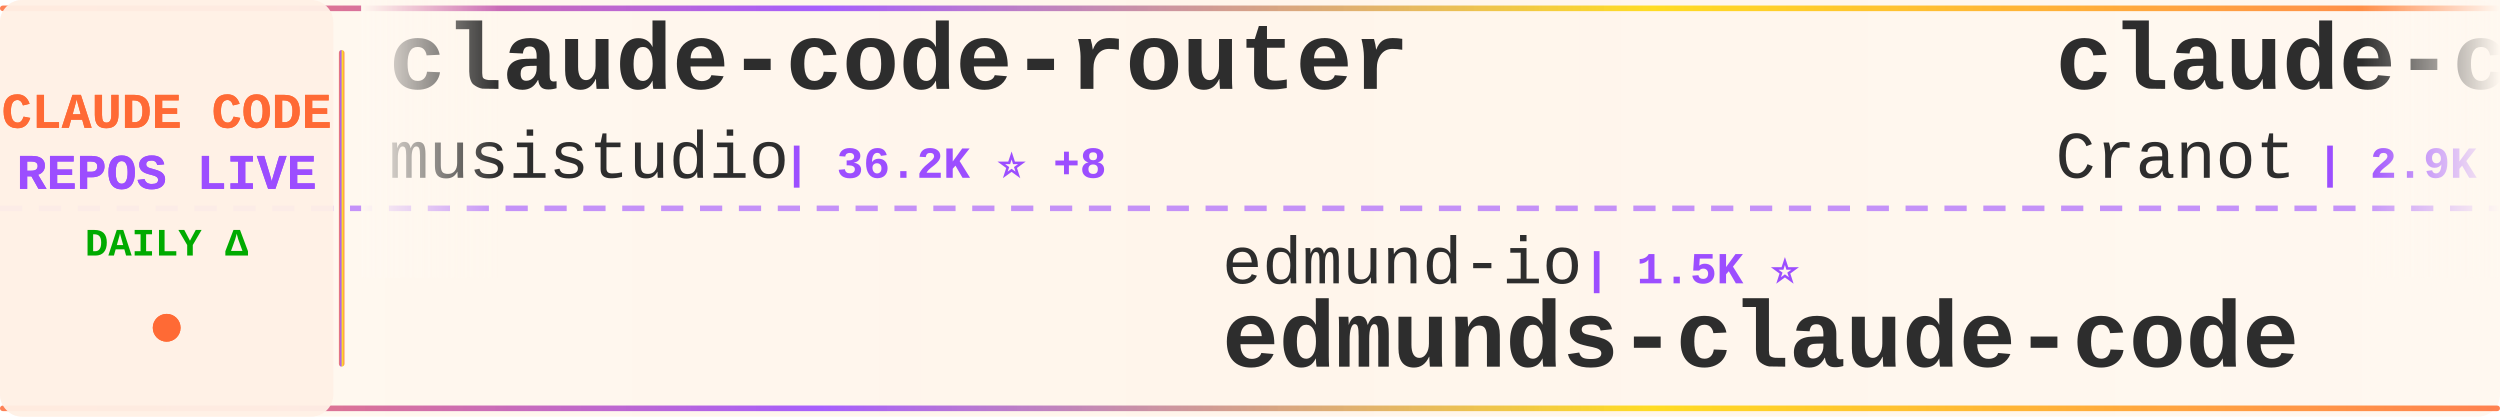
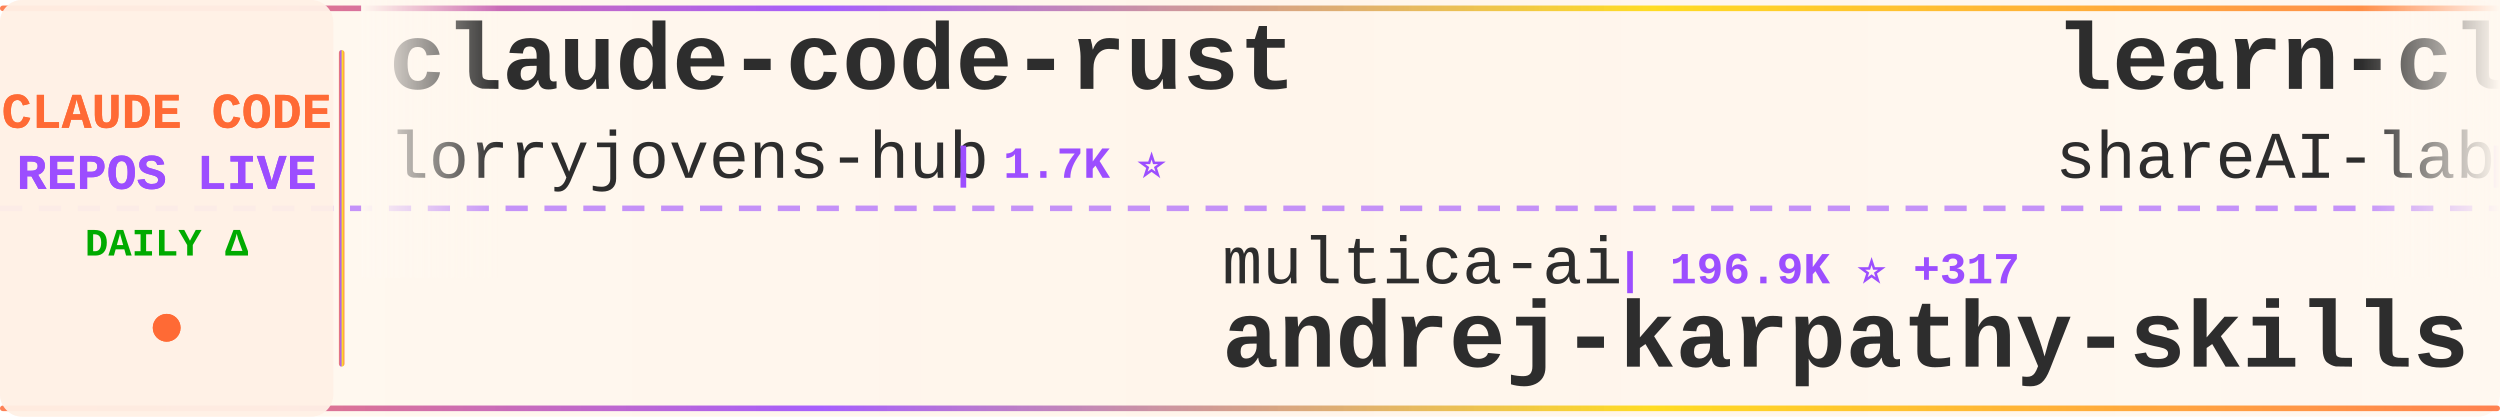
<svg xmlns="http://www.w3.org/2000/svg" width="900" height="150">
  <defs>
    <linearGradient id="tickerBg" x1="0%" y1="0%" x2="100%" y2="0%">
      <stop offset="0%" style="stop-color:#fff8f0;stop-opacity:0.98" />
      <stop offset="50%" style="stop-color:#fff5eb;stop-opacity:1" />
      <stop offset="100%" style="stop-color:#fff8f0;stop-opacity:0.98" />
    </linearGradient>
    <linearGradient id="borderGrad" x1="0%" y1="0%" x2="100%" y2="0%">
      <stop offset="0%" style="stop-color:#FF6B35;stop-opacity:0.85">
        <animate attributeName="stop-opacity" values="0.85;1;0.85" dur="2s" repeatCount="indefinite" />
      </stop>
      <stop offset="33%" style="stop-color:#9C4EFF;stop-opacity:0.9">
        <animate attributeName="stop-opacity" values="0.9;1;0.9" dur="2.2s" repeatCount="indefinite" />
      </stop>
      <stop offset="66%" style="stop-color:#FFD700;stop-opacity:0.85">
        <animate attributeName="stop-opacity" values="0.85;1;0.85" dur="1.8s" repeatCount="indefinite" />
      </stop>
      <stop offset="100%" style="stop-color:#FF6B35;stop-opacity:0.85">
        <animate attributeName="stop-opacity" values="0.85;1;0.85" dur="2s" repeatCount="indefinite" />
      </stop>
    </linearGradient>
    <filter id="textGlow">
      <feGaussianBlur stdDeviation="0.15" result="coloredBlur" />
      <feMerge>
        <feMergeNode in="coloredBlur" />
        <feMergeNode in="SourceGraphic" />
      </feMerge>
    </filter>
    <filter id="metricGlow">
      <feGaussianBlur stdDeviation="0.2" result="coloredBlur" />
      <feMerge>
        <feMergeNode in="coloredBlur" />
        <feMergeNode in="SourceGraphic" />
      </feMerge>
    </filter>
    <linearGradient id="leftFade" x1="0%" y1="0%" x2="100%" y2="0%">
      <stop offset="0%" style="stop-color:#fff8f0;stop-opacity:1" />
      <stop offset="100%" style="stop-color:#fff8f0;stop-opacity:0" />
    </linearGradient>
    <linearGradient id="rightFade" x1="0%" y1="0%" x2="100%" y2="0%">
      <stop offset="0%" style="stop-color:#fff8f0;stop-opacity:0" />
      <stop offset="100%" style="stop-color:#fff8f0;stop-opacity:1" />
    </linearGradient>
  </defs>
  <rect width="900" height="150" fill="url(#tickerBg)" rx="8" />
  <rect x="0" y="2" width="900" height="2" fill="url(#borderGrad)" rx="1" />
  <rect x="0" y="146" width="900" height="2" fill="url(#borderGrad)" rx="1" />
  <line x1="0" y1="75" x2="900" y2="75" stroke="#9C4EFF" stroke-width="2" stroke-dasharray="8 6" opacity="0.6" />
  <rect x="0" y="0" width="120" height="150" fill="#fff0e6" opacity="0.95" rx="8" />
  <text x="60" y="46" font-family="'Courier New', monospace" font-size="18" font-weight="bold" fill="#FF6B35" text-anchor="middle" filter="url(#textGlow)">
    CLAUDE CODE
  </text>
  <text x="60" y="68" font-family="'Courier New', monospace" font-size="18" font-weight="bold" fill="#9C4EFF" text-anchor="middle" filter="url(#textGlow)">
    REPOS LIVE
  </text>
  <text x="60" y="92" font-family="'Courier New', monospace" font-size="14" font-weight="bold" fill="#00aa00" text-anchor="middle">
    DAILY Δ
  </text>
  <circle cx="60" cy="118" r="5" fill="#FF6B35" filter="url(#metricGlow)">
    <animate attributeName="r" values="4;6;4" dur="1.5s" repeatCount="indefinite" />
    <animate attributeName="opacity" values="0.6;1;0.6" dur="1.5s" repeatCount="indefinite" />
  </circle>
  <rect x="122" y="18" width="2" height="114" fill="url(#borderGrad)" rx="1" />
  <clipPath id="tickerClip">
    <rect x="130" y="0" width="770" height="150" />
  </clipPath>
  <g clip-path="url(#tickerClip)">
    <g id="tickerItems">
      <animateTransform attributeName="transform" attributeType="XML" type="translate" from="0 0" to="-3000 0" dur="54s" repeatCount="indefinite" />
      <g transform="translate(0, 0)">
-         <text x="140" y="32" font-family="'Courier New', monospace" font-size="34" font-weight="bold" fill="#2d2d2d">claude-code-router</text>
-         <text x="140" y="64" font-family="'Courier New', monospace" font-size="24" font-weight="normal" fill="#2d2d2d" opacity="1.0">musistudio</text>
-         <text x="282" y="64" font-family="'Courier New', monospace" font-size="16" font-weight="bold" fill="#9C4EFF"> | 36.2K ⭐ +8</text>
+         <text x="140" y="32" font-family="'Courier New', monospace" font-size="34" font-weight="bold" fill="#2d2d2d">claude-code-rust</text>
+         <text x="140" y="64" font-family="'Courier New', monospace" font-size="24" font-weight="normal" fill="#2d2d2d" opacity="1.0">lorryjovens-hub</text>
+         <text x="342" y="64" font-family="'Courier New', monospace" font-size="16" font-weight="bold" fill="#9C4EFF"> | 1.7K ⭐</text>
      </g>
      <g transform="translate(300, 0)">
-         <text x="140" y="102" font-family="'Courier New', monospace" font-size="24" font-weight="normal" fill="#2d2d2d" opacity="1.0">edmund-io</text>
-         <text x="270" y="102" font-family="'Courier New', monospace" font-size="16" font-weight="bold" fill="#9C4EFF"> | 1.5K ⭐</text>
-         <text x="140" y="132" font-family="'Courier New', monospace" font-size="34" font-weight="bold" fill="#2d2d2d">edmunds-claude-code</text>
+         <text x="140" y="102" font-family="'Courier New', monospace" font-size="24" font-weight="normal" fill="#2d2d2d" opacity="1.0">multica-ai</text>
+         <text x="282" y="102" font-family="'Courier New', monospace" font-size="16" font-weight="bold" fill="#9C4EFF"> | 196.9K ⭐ +317</text>
+         <text x="140" y="132" font-family="'Courier New', monospace" font-size="34" font-weight="bold" fill="#2d2d2d">andrej-karpathy-skills</text>
      </g>
      <g transform="translate(600, 0)">
-         <text x="140" y="32" font-family="'Courier New', monospace" font-size="34" font-weight="bold" fill="#2d2d2d">claude-code-guide</text>
-         <text x="140" y="64" font-family="'Courier New', monospace" font-size="24" font-weight="normal" fill="#2d2d2d" opacity="1.0">Cranot</text>
-         <text x="234" y="64" font-family="'Courier New', monospace" font-size="16" font-weight="bold" fill="#9C4EFF"> | 2.9K ⭐ +2</text>
+         <text x="140" y="32" font-family="'Courier New', monospace" font-size="34" font-weight="bold" fill="#2d2d2d">learn-claude-code</text>
+         <text x="140" y="64" font-family="'Courier New', monospace" font-size="24" font-weight="normal" fill="#2d2d2d" opacity="1.0">shareAI-lab</text>
+         <text x="294" y="64" font-family="'Courier New', monospace" font-size="16" font-weight="bold" fill="#9C4EFF"> | 72.4K ⭐ +118</text>
      </g>
      <g transform="translate(900, 0)">
-         <text x="140" y="102" font-family="'Courier New', monospace" font-size="24" font-weight="normal" fill="#2d2d2d" opacity="1.0">asgeirtj</text>
-         <text x="258" y="102" font-family="'Courier New', monospace" font-size="16" font-weight="bold" fill="#9C4EFF"> | 60.7K ⭐ +255</text>
-         <text x="140" y="132" font-family="'Courier New', monospace" font-size="34" font-weight="bold" fill="#2d2d2d">system_prompts_leaks</text>
+         <text x="140" y="102" font-family="'Courier New', monospace" font-size="24" font-weight="normal" fill="#2d2d2d" opacity="1.0">digitalsamba</text>
+         <text x="306" y="102" font-family="'Courier New', monospace" font-size="16" font-weight="bold" fill="#9C4EFF"> | 1.8K ⭐ +15</text>
+         <text x="140" y="132" font-family="'Courier New', monospace" font-size="34" font-weight="bold" fill="#2d2d2d">claude-code-video-toolki...</text>
      </g>
      <g transform="translate(1200, 0)">
-         <text x="140" y="32" font-family="'Courier New', monospace" font-size="34" font-weight="bold" fill="#2d2d2d">claude-code-action</text>
-         <text x="140" y="64" font-family="'Courier New', monospace" font-size="24" font-weight="normal" fill="#2d2d2d" opacity="1.0">anthropics</text>
-         <text x="282" y="64" font-family="'Courier New', monospace" font-size="16" font-weight="bold" fill="#9C4EFF"> | 8.5K ⭐ +11</text>
+         <text x="140" y="32" font-family="'Courier New', monospace" font-size="34" font-weight="bold" fill="#2d2d2d">claude-code-source-code</text>
+         <text x="140" y="64" font-family="'Courier New', monospace" font-size="24" font-weight="normal" fill="#2d2d2d" opacity="1.0">777genius</text>
+         <text x="270" y="64" font-family="'Courier New', monospace" font-size="16" font-weight="bold" fill="#9C4EFF"> | 922 ⭐ +1</text>
      </g>
      <g transform="translate(1500, 0)">
-         <text x="140" y="102" font-family="'Courier New', monospace" font-size="24" font-weight="normal" fill="#2d2d2d" opacity="1.0">andrew-kramer-inno</text>
-         <text x="378" y="102" font-family="'Courier New', monospace" font-size="16" font-weight="bold" fill="#9C4EFF"> | 595 ⭐ +1</text>
-         <text x="140" y="132" font-family="'Courier New', monospace" font-size="34" font-weight="bold" fill="#2d2d2d">claude-code-source-build</text>
+         <text x="140" y="102" font-family="'Courier New', monospace" font-size="24" font-weight="normal" fill="#2d2d2d" opacity="1.0">wanshuiyin</text>
+         <text x="282" y="102" font-family="'Courier New', monospace" font-size="16" font-weight="bold" fill="#9C4EFF"> | 13.9K ⭐ +49</text>
+         <text x="140" y="132" font-family="'Courier New', monospace" font-size="34" font-weight="bold" fill="#2d2d2d">Auto-claude-code-researc...</text>
      </g>
      <g transform="translate(1800, 0)">
-         <text x="140" y="32" font-family="'Courier New', monospace" font-size="34" font-weight="bold" fill="#2d2d2d">claude-code-tudou</text>
-         <text x="140" y="64" font-family="'Courier New', monospace" font-size="24" font-weight="normal" fill="#2d2d2d" opacity="1.0">AICoderTudou</text>
-         <text x="306" y="64" font-family="'Courier New', monospace" font-size="16" font-weight="bold" fill="#9C4EFF"> | 497 ⭐</text>
+         <text x="140" y="32" font-family="'Courier New', monospace" font-size="34" font-weight="bold" fill="#2d2d2d">awesome-claude-code</text>
+         <text x="140" y="64" font-family="'Courier New', monospace" font-size="24" font-weight="normal" fill="#2d2d2d" opacity="1.0">jqueryscript</text>
+         <text x="306" y="64" font-family="'Courier New', monospace" font-size="16" font-weight="bold" fill="#9C4EFF"> | 481 ⭐ +3</text>
      </g>
      <g transform="translate(2100, 0)">
-         <text x="140" y="102" font-family="'Courier New', monospace" font-size="24" font-weight="normal" fill="#2d2d2d" opacity="1.0">Maciek-roboblog</text>
-         <text x="342" y="102" font-family="'Courier New', monospace" font-size="16" font-weight="bold" fill="#9C4EFF"> | 8.5K ⭐ +9</text>
-         <text x="140" y="132" font-family="'Courier New', monospace" font-size="34" font-weight="bold" fill="#2d2d2d">Claude-Code-Usage-Monito...</text>
+         <text x="140" y="102" font-family="'Courier New', monospace" font-size="24" font-weight="normal" fill="#2d2d2d" opacity="1.0">krusemediallc</text>
+         <text x="318" y="102" font-family="'Courier New', monospace" font-size="16" font-weight="bold" fill="#9C4EFF"> | 1.1K ⭐ +4</text>
+         <text x="140" y="132" font-family="'Courier New', monospace" font-size="34" font-weight="bold" fill="#2d2d2d">arcads-claude-code</text>
      </g>
      <g transform="translate(2400, 0)">
-         <text x="140" y="32" font-family="'Courier New', monospace" font-size="34" font-weight="bold" fill="#2d2d2d">claude-code-proxy</text>
-         <text x="140" y="64" font-family="'Courier New', monospace" font-size="24" font-weight="normal" fill="#2d2d2d" opacity="1.0">fuergaosi233</text>
-         <text x="306" y="64" font-family="'Courier New', monospace" font-size="16" font-weight="bold" fill="#9C4EFF"> | 2.8K ⭐ -1</text>
+         <text x="140" y="32" font-family="'Courier New', monospace" font-size="34" font-weight="bold" fill="#2d2d2d">skills</text>
+         <text x="140" y="64" font-family="'Courier New', monospace" font-size="24" font-weight="normal" fill="#2d2d2d" opacity="1.0">anthropics</text>
+         <text x="282" y="64" font-family="'Courier New', monospace" font-size="16" font-weight="bold" fill="#9C4EFF"> | 164.6K ⭐ +255</text>
      </g>
      <g transform="translate(2700, 0)">
-         <text x="140" y="102" font-family="'Courier New', monospace" font-size="24" font-weight="normal" fill="#2d2d2d" opacity="1.0">diet103</text>
-         <text x="246" y="102" font-family="'Courier New', monospace" font-size="16" font-weight="bold" fill="#9C4EFF"> | 10.0K ⭐</text>
-         <text x="140" y="132" font-family="'Courier New', monospace" font-size="34" font-weight="bold" fill="#2d2d2d">claude-code-infrastructu...</text>
+         <text x="140" y="102" font-family="'Courier New', monospace" font-size="24" font-weight="normal" fill="#2d2d2d" opacity="1.0">frankbria</text>
+         <text x="270" y="102" font-family="'Courier New', monospace" font-size="16" font-weight="bold" fill="#9C4EFF"> | 9.6K ⭐ +2</text>
+         <text x="140" y="132" font-family="'Courier New', monospace" font-size="34" font-weight="bold" fill="#2d2d2d">ralph-claude-code</text>
      </g>
      <g transform="translate(3000, 0)">
-         <text x="140" y="32" font-family="'Courier New', monospace" font-size="34" font-weight="bold" fill="#2d2d2d">claude-code-router</text>
-         <text x="140" y="64" font-family="'Courier New', monospace" font-size="24" font-weight="normal" fill="#2d2d2d" opacity="1.0">musistudio</text>
-         <text x="282" y="64" font-family="'Courier New', monospace" font-size="16" font-weight="bold" fill="#9C4EFF"> | 36.2K ⭐ +8</text>
+         <text x="140" y="32" font-family="'Courier New', monospace" font-size="34" font-weight="bold" fill="#2d2d2d">claude-code-rust</text>
+         <text x="140" y="64" font-family="'Courier New', monospace" font-size="24" font-weight="normal" fill="#2d2d2d" opacity="1.0">lorryjovens-hub</text>
+         <text x="342" y="64" font-family="'Courier New', monospace" font-size="16" font-weight="bold" fill="#9C4EFF"> | 1.7K ⭐</text>
      </g>
      <g transform="translate(3300, 0)">
-         <text x="140" y="102" font-family="'Courier New', monospace" font-size="24" font-weight="normal" fill="#2d2d2d" opacity="1.0">edmund-io</text>
-         <text x="270" y="102" font-family="'Courier New', monospace" font-size="16" font-weight="bold" fill="#9C4EFF"> | 1.5K ⭐</text>
-         <text x="140" y="132" font-family="'Courier New', monospace" font-size="34" font-weight="bold" fill="#2d2d2d">edmunds-claude-code</text>
+         <text x="140" y="102" font-family="'Courier New', monospace" font-size="24" font-weight="normal" fill="#2d2d2d" opacity="1.0">multica-ai</text>
+         <text x="282" y="102" font-family="'Courier New', monospace" font-size="16" font-weight="bold" fill="#9C4EFF"> | 196.9K ⭐ +317</text>
+         <text x="140" y="132" font-family="'Courier New', monospace" font-size="34" font-weight="bold" fill="#2d2d2d">andrej-karpathy-skills</text>
      </g>
      <g transform="translate(3600, 0)">
-         <text x="140" y="32" font-family="'Courier New', monospace" font-size="34" font-weight="bold" fill="#2d2d2d">claude-code-guide</text>
-         <text x="140" y="64" font-family="'Courier New', monospace" font-size="24" font-weight="normal" fill="#2d2d2d" opacity="1.0">Cranot</text>
-         <text x="234" y="64" font-family="'Courier New', monospace" font-size="16" font-weight="bold" fill="#9C4EFF"> | 2.9K ⭐ +2</text>
+         <text x="140" y="32" font-family="'Courier New', monospace" font-size="34" font-weight="bold" fill="#2d2d2d">learn-claude-code</text>
+         <text x="140" y="64" font-family="'Courier New', monospace" font-size="24" font-weight="normal" fill="#2d2d2d" opacity="1.0">shareAI-lab</text>
+         <text x="294" y="64" font-family="'Courier New', monospace" font-size="16" font-weight="bold" fill="#9C4EFF"> | 72.4K ⭐ +118</text>
      </g>
      <g transform="translate(3900, 0)">
-         <text x="140" y="102" font-family="'Courier New', monospace" font-size="24" font-weight="normal" fill="#2d2d2d" opacity="1.0">asgeirtj</text>
-         <text x="258" y="102" font-family="'Courier New', monospace" font-size="16" font-weight="bold" fill="#9C4EFF"> | 60.7K ⭐ +255</text>
-         <text x="140" y="132" font-family="'Courier New', monospace" font-size="34" font-weight="bold" fill="#2d2d2d">system_prompts_leaks</text>
+         <text x="140" y="102" font-family="'Courier New', monospace" font-size="24" font-weight="normal" fill="#2d2d2d" opacity="1.0">digitalsamba</text>
+         <text x="306" y="102" font-family="'Courier New', monospace" font-size="16" font-weight="bold" fill="#9C4EFF"> | 1.8K ⭐ +15</text>
+         <text x="140" y="132" font-family="'Courier New', monospace" font-size="34" font-weight="bold" fill="#2d2d2d">claude-code-video-toolki...</text>
      </g>
    </g>
  </g>
  <rect x="130" y="0" width="50" height="100" fill="url(#leftFade)" />
  <rect x="850" y="0" width="50" height="100" fill="url(#rightFade)" />
</svg>
